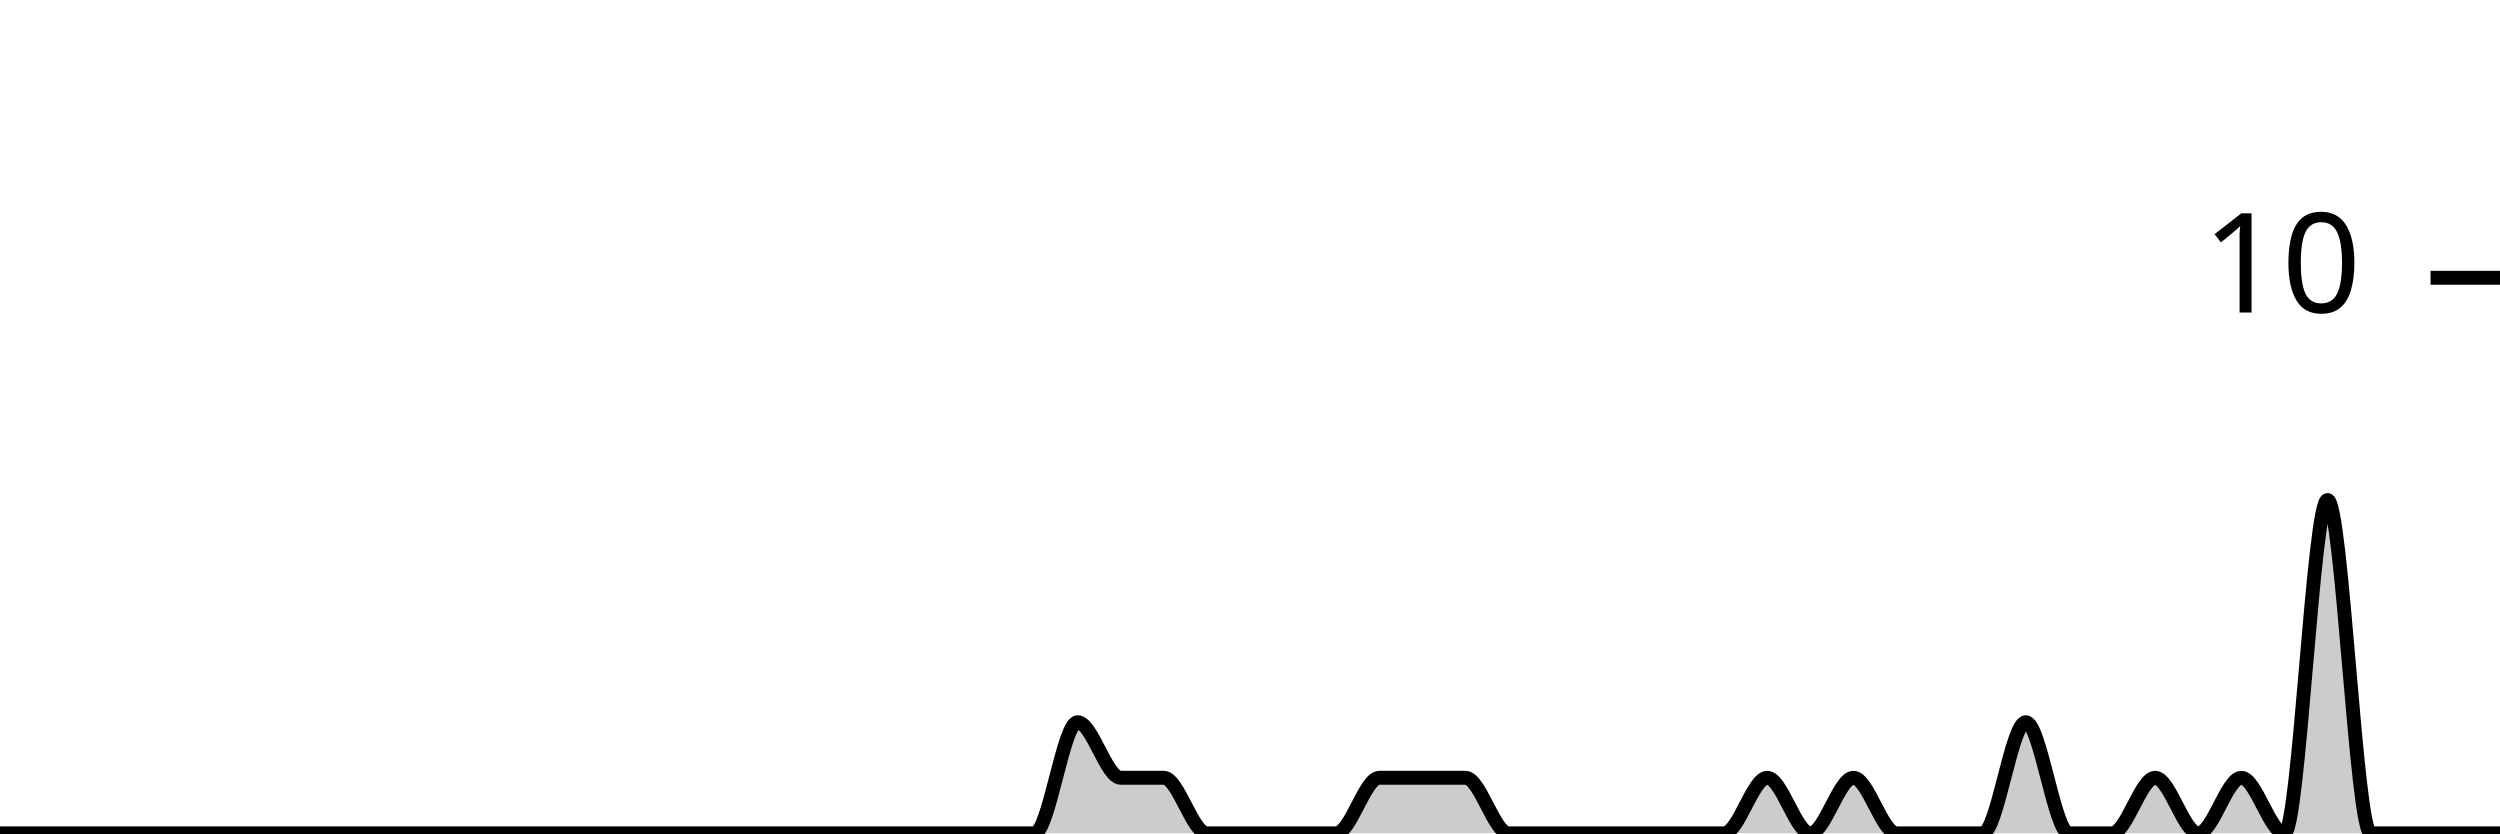
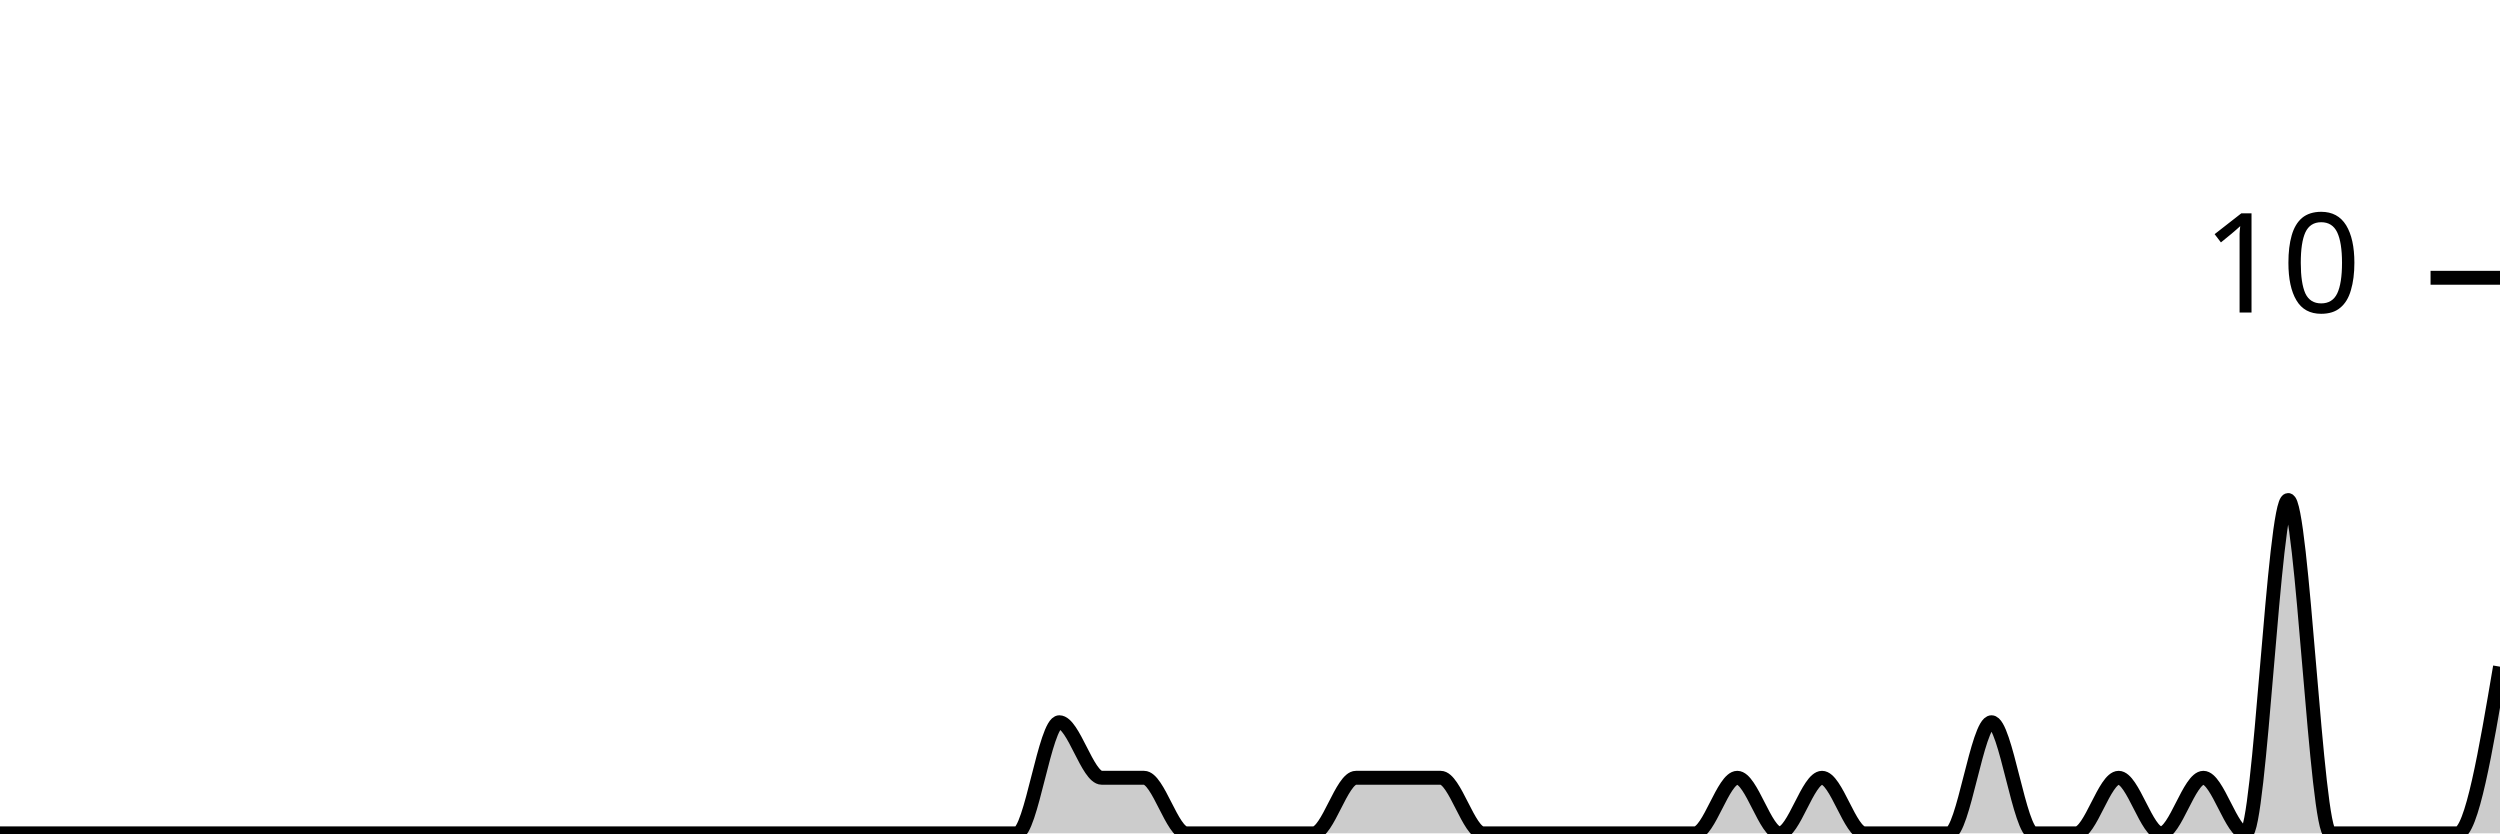
<svg xmlns="http://www.w3.org/2000/svg" viewBox="0 0 180 60">
  <g transform="translate(0,20)">
-     <path class="area" fill="rgba(0, 0, 0, 0.2)" d="M0,40C1.034,40,2.069,40,3.103,40C4.138,40,5.172,40,6.207,40C7.241,40,8.276,40,9.31,40C10.345,40,11.379,40,12.414,40C13.448,40,14.483,40,15.517,40C16.552,40,17.586,40,18.621,40C19.655,40,20.69,40,21.724,40C22.759,40,23.793,40,24.828,40C25.862,40,26.897,40,27.931,40C28.966,40,30,40,31.034,40C32.069,40,33.103,40,34.138,40C35.172,40,36.207,40,37.241,40C38.276,40,39.31,40,40.345,40C41.379,40,42.414,40,43.448,40C44.483,40,45.517,40,46.552,40C47.586,40,48.621,40,49.655,40C50.69,40,51.724,40,52.759,40C53.793,40,54.828,40,55.862,40C56.897,40,57.931,40,58.966,40C60,40,61.034,40,62.069,40C63.103,40,64.138,40,65.172,40C66.207,40,67.241,40,68.276,40C69.31,40,70.345,40,71.379,40C72.414,40,73.448,40,74.483,40C75.517,40,76.552,32,77.586,32C78.621,32,79.655,36,80.69,36C81.724,36,82.759,36,83.793,36C84.828,36,85.862,40,86.897,40C87.931,40,88.966,40,90,40C91.034,40,92.069,40,93.103,40C94.138,40,95.172,40,96.207,40C97.241,40,98.276,36,99.31,36C100.345,36,101.379,36,102.414,36C103.448,36,104.483,36,105.517,36C106.552,36,107.586,40,108.621,40C109.655,40,110.69,40,111.724,40C112.759,40,113.793,40,114.828,40C115.862,40,116.897,40,117.931,40C118.966,40,120,40,121.034,40C122.069,40,123.103,40,124.138,40C125.172,40,126.207,36,127.241,36C128.276,36,129.31,40,130.345,40C131.379,40,132.414,36,133.448,36C134.483,36,135.517,40,136.552,40C137.586,40,138.621,40,139.655,40C140.69,40,141.724,40,142.759,40C143.793,40,144.828,32,145.862,32C146.897,32,147.931,40,148.966,40C150,40,151.034,40,152.069,40C153.103,40,154.138,36,155.172,36C156.207,36,157.241,40,158.276,40C159.31,40,160.345,36,161.379,36C162.414,36,163.448,40,164.483,40C165.517,40,166.552,16,167.586,16C168.621,16,169.655,40,170.69,40C171.724,40,172.759,40,173.793,40C174.828,40,175.862,40,176.897,40C177.931,40,178.966,40,180,40L180,40C178.966,40,177.931,40,176.897,40C175.862,40,174.828,40,173.793,40C172.759,40,171.724,40,170.69,40C169.655,40,168.621,40,167.586,40C166.552,40,165.517,40,164.483,40C163.448,40,162.414,40,161.379,40C160.345,40,159.31,40,158.276,40C157.241,40,156.207,40,155.172,40C154.138,40,153.103,40,152.069,40C151.034,40,150,40,148.966,40C147.931,40,146.897,40,145.862,40C144.828,40,143.793,40,142.759,40C141.724,40,140.69,40,139.655,40C138.621,40,137.586,40,136.552,40C135.517,40,134.483,40,133.448,40C132.414,40,131.379,40,130.345,40C129.31,40,128.276,40,127.241,40C126.207,40,125.172,40,124.138,40C123.103,40,122.069,40,121.034,40C120,40,118.966,40,117.931,40C116.897,40,115.862,40,114.828,40C113.793,40,112.759,40,111.724,40C110.69,40,109.655,40,108.621,40C107.586,40,106.552,40,105.517,40C104.483,40,103.448,40,102.414,40C101.379,40,100.345,40,99.31,40C98.276,40,97.241,40,96.207,40C95.172,40,94.138,40,93.103,40C92.069,40,91.034,40,90,40C88.966,40,87.931,40,86.897,40C85.862,40,84.828,40,83.793,40C82.759,40,81.724,40,80.69,40C79.655,40,78.621,40,77.586,40C76.552,40,75.517,40,74.483,40C73.448,40,72.414,40,71.379,40C70.345,40,69.31,40,68.276,40C67.241,40,66.207,40,65.172,40C64.138,40,63.103,40,62.069,40C61.034,40,60,40,58.966,40C57.931,40,56.897,40,55.862,40C54.828,40,53.793,40,52.759,40C51.724,40,50.69,40,49.655,40C48.621,40,47.586,40,46.552,40C45.517,40,44.483,40,43.448,40C42.414,40,41.379,40,40.345,40C39.31,40,38.276,40,37.241,40C36.207,40,35.172,40,34.138,40C33.103,40,32.069,40,31.034,40C30,40,28.966,40,27.931,40C26.897,40,25.862,40,24.828,40C23.793,40,22.759,40,21.724,40C20.69,40,19.655,40,18.621,40C17.586,40,16.552,40,15.517,40C14.483,40,13.448,40,12.414,40C11.379,40,10.345,40,9.31,40C8.276,40,7.241,40,6.207,40C5.172,40,4.138,40,3.103,40C2.069,40,1.034,40,0,40Z" />
-     <path class="line" stroke="black" fill="none" d="M0,40C1.034,40,2.069,40,3.103,40C4.138,40,5.172,40,6.207,40C7.241,40,8.276,40,9.31,40C10.345,40,11.379,40,12.414,40C13.448,40,14.483,40,15.517,40C16.552,40,17.586,40,18.621,40C19.655,40,20.69,40,21.724,40C22.759,40,23.793,40,24.828,40C25.862,40,26.897,40,27.931,40C28.966,40,30,40,31.034,40C32.069,40,33.103,40,34.138,40C35.172,40,36.207,40,37.241,40C38.276,40,39.31,40,40.345,40C41.379,40,42.414,40,43.448,40C44.483,40,45.517,40,46.552,40C47.586,40,48.621,40,49.655,40C50.69,40,51.724,40,52.759,40C53.793,40,54.828,40,55.862,40C56.897,40,57.931,40,58.966,40C60,40,61.034,40,62.069,40C63.103,40,64.138,40,65.172,40C66.207,40,67.241,40,68.276,40C69.31,40,70.345,40,71.379,40C72.414,40,73.448,40,74.483,40C75.517,40,76.552,32,77.586,32C78.621,32,79.655,36,80.69,36C81.724,36,82.759,36,83.793,36C84.828,36,85.862,40,86.897,40C87.931,40,88.966,40,90,40C91.034,40,92.069,40,93.103,40C94.138,40,95.172,40,96.207,40C97.241,40,98.276,36,99.31,36C100.345,36,101.379,36,102.414,36C103.448,36,104.483,36,105.517,36C106.552,36,107.586,40,108.621,40C109.655,40,110.69,40,111.724,40C112.759,40,113.793,40,114.828,40C115.862,40,116.897,40,117.931,40C118.966,40,120,40,121.034,40C122.069,40,123.103,40,124.138,40C125.172,40,126.207,36,127.241,36C128.276,36,129.31,40,130.345,40C131.379,40,132.414,36,133.448,36C134.483,36,135.517,40,136.552,40C137.586,40,138.621,40,139.655,40C140.69,40,141.724,40,142.759,40C143.793,40,144.828,32,145.862,32C146.897,32,147.931,40,148.966,40C150,40,151.034,40,152.069,40C153.103,40,154.138,36,155.172,36C156.207,36,157.241,40,158.276,40C159.31,40,160.345,36,161.379,36C162.414,36,163.448,40,164.483,40C165.517,40,166.552,16,167.586,16C168.621,16,169.655,40,170.69,40C171.724,40,172.759,40,173.793,40C174.828,40,175.862,40,176.897,40C177.931,40,178.966,40,180,40" />
+     <path class="area" fill="rgba(0, 0, 0, 0.2)" d="M0,40C1.017,40,2.034,40,3.051,40C4.068,40,5.085,40,6.102,40C7.119,40,8.136,40,9.153,40C10.169,40,11.186,40,12.203,40C13.22,40,14.237,40,15.254,40C16.271,40,17.288,40,18.305,40C19.322,40,20.339,40,21.356,40C22.373,40,23.39,40,24.407,40C25.424,40,26.441,40,27.458,40C28.475,40,29.492,40,30.508,40C31.525,40,32.542,40,33.559,40C34.576,40,35.593,40,36.61,40C37.627,40,38.644,40,39.661,40C40.678,40,41.695,40,42.712,40C43.729,40,44.746,40,45.763,40C46.78,40,47.797,40,48.814,40C49.831,40,50.847,40,51.864,40C52.881,40,53.898,40,54.915,40C55.932,40,56.949,40,57.966,40C58.983,40,60,40,61.017,40C62.034,40,63.051,40,64.068,40C65.085,40,66.102,40,67.119,40C68.136,40,69.153,40,70.169,40C71.186,40,72.203,40,73.22,40C74.237,40,75.254,32,76.271,32C77.288,32,78.305,36,79.322,36C80.339,36,81.356,36,82.373,36C83.39,36,84.407,40,85.424,40C86.441,40,87.458,40,88.475,40C89.492,40,90.508,40,91.525,40C92.542,40,93.559,40,94.576,40C95.593,40,96.61,36,97.627,36C98.644,36,99.661,36,100.678,36C101.695,36,102.712,36,103.729,36C104.746,36,105.763,40,106.78,40C107.797,40,108.814,40,109.831,40C110.847,40,111.864,40,112.881,40C113.898,40,114.915,40,115.932,40C116.949,40,117.966,40,118.983,40C120,40,121.017,40,122.034,40C123.051,40,124.068,36,125.085,36C126.102,36,127.119,40,128.136,40C129.153,40,130.169,36,131.186,36C132.203,36,133.22,40,134.237,40C135.254,40,136.271,40,137.288,40C138.305,40,139.322,40,140.339,40C141.356,40,142.373,32,143.39,32C144.407,32,145.424,40,146.441,40C147.458,40,148.475,40,149.492,40C150.508,40,151.525,36,152.542,36C153.559,36,154.576,40,155.593,40C156.61,40,157.627,36,158.644,36C159.661,36,160.678,40,161.695,40C162.712,40,163.729,16,164.746,16C165.763,16,166.78,40,167.797,40C168.814,40,169.831,40,170.847,40C171.864,40,172.881,40,173.898,40C174.915,40,175.932,40,176.949,40C177.966,40,178.983,34,180,28L180,40C178.983,40,177.966,40,176.949,40C175.932,40,174.915,40,173.898,40C172.881,40,171.864,40,170.847,40C169.831,40,168.814,40,167.797,40C166.78,40,165.763,40,164.746,40C163.729,40,162.712,40,161.695,40C160.678,40,159.661,40,158.644,40C157.627,40,156.61,40,155.593,40C154.576,40,153.559,40,152.542,40C151.525,40,150.508,40,149.492,40C148.475,40,147.458,40,146.441,40C145.424,40,144.407,40,143.39,40C142.373,40,141.356,40,140.339,40C139.322,40,138.305,40,137.288,40C136.271,40,135.254,40,134.237,40C133.22,40,132.203,40,131.186,40C130.169,40,129.153,40,128.136,40C127.119,40,126.102,40,125.085,40C124.068,40,123.051,40,122.034,40C121.017,40,120,40,118.983,40C117.966,40,116.949,40,115.932,40C114.915,40,113.898,40,112.881,40C111.864,40,110.847,40,109.831,40C108.814,40,107.797,40,106.78,40C105.763,40,104.746,40,103.729,40C102.712,40,101.695,40,100.678,40C99.661,40,98.644,40,97.627,40C96.61,40,95.593,40,94.576,40C93.559,40,92.542,40,91.525,40C90.508,40,89.492,40,88.475,40C87.458,40,86.441,40,85.424,40C84.407,40,83.39,40,82.373,40C81.356,40,80.339,40,79.322,40C78.305,40,77.288,40,76.271,40C75.254,40,74.237,40,73.22,40C72.203,40,71.186,40,70.169,40C69.153,40,68.136,40,67.119,40C66.102,40,65.085,40,64.068,40C63.051,40,62.034,40,61.017,40C60,40,58.983,40,57.966,40C56.949,40,55.932,40,54.915,40C53.898,40,52.881,40,51.864,40C50.847,40,49.831,40,48.814,40C47.797,40,46.78,40,45.763,40C44.746,40,43.729,40,42.712,40C41.695,40,40.678,40,39.661,40C38.644,40,37.627,40,36.61,40C35.593,40,34.576,40,33.559,40C32.542,40,31.525,40,30.508,40C29.492,40,28.475,40,27.458,40C26.441,40,25.424,40,24.407,40C23.39,40,22.373,40,21.356,40C20.339,40,19.322,40,18.305,40C17.288,40,16.271,40,15.254,40C14.237,40,13.22,40,12.203,40C11.186,40,10.169,40,9.153,40C8.136,40,7.119,40,6.102,40C5.085,40,4.068,40,3.051,40C2.034,40,1.017,40,0,40Z" />
+     <path class="line" stroke="black" fill="none" d="M0,40C1.017,40,2.034,40,3.051,40C4.068,40,5.085,40,6.102,40C7.119,40,8.136,40,9.153,40C10.169,40,11.186,40,12.203,40C13.22,40,14.237,40,15.254,40C16.271,40,17.288,40,18.305,40C19.322,40,20.339,40,21.356,40C22.373,40,23.39,40,24.407,40C25.424,40,26.441,40,27.458,40C28.475,40,29.492,40,30.508,40C31.525,40,32.542,40,33.559,40C34.576,40,35.593,40,36.61,40C37.627,40,38.644,40,39.661,40C40.678,40,41.695,40,42.712,40C43.729,40,44.746,40,45.763,40C46.78,40,47.797,40,48.814,40C49.831,40,50.847,40,51.864,40C52.881,40,53.898,40,54.915,40C55.932,40,56.949,40,57.966,40C58.983,40,60,40,61.017,40C62.034,40,63.051,40,64.068,40C65.085,40,66.102,40,67.119,40C68.136,40,69.153,40,70.169,40C71.186,40,72.203,40,73.22,40C74.237,40,75.254,32,76.271,32C77.288,32,78.305,36,79.322,36C80.339,36,81.356,36,82.373,36C83.39,36,84.407,40,85.424,40C86.441,40,87.458,40,88.475,40C89.492,40,90.508,40,91.525,40C92.542,40,93.559,40,94.576,40C95.593,40,96.61,36,97.627,36C98.644,36,99.661,36,100.678,36C101.695,36,102.712,36,103.729,36C104.746,36,105.763,40,106.78,40C107.797,40,108.814,40,109.831,40C110.847,40,111.864,40,112.881,40C113.898,40,114.915,40,115.932,40C116.949,40,117.966,40,118.983,40C120,40,121.017,40,122.034,40C123.051,40,124.068,36,125.085,36C126.102,36,127.119,40,128.136,40C129.153,40,130.169,36,131.186,36C132.203,36,133.22,40,134.237,40C135.254,40,136.271,40,137.288,40C138.305,40,139.322,40,140.339,40C141.356,40,142.373,32,143.39,32C144.407,32,145.424,40,146.441,40C147.458,40,148.475,40,149.492,40C150.508,40,151.525,36,152.542,36C153.559,36,154.576,40,155.593,40C156.61,40,157.627,36,158.644,36C159.661,36,160.678,40,161.695,40C162.712,40,163.729,16,164.746,16C165.763,16,166.78,40,167.797,40C168.814,40,169.831,40,170.847,40C171.864,40,172.881,40,173.898,40C174.915,40,175.932,40,176.949,40C177.966,40,178.983,34,180,28" />
    <path class="axis-ceiling" stroke-width="1" stroke="black" fill="none" d="M175,0L180,0" />
    <text class="axis-ceiling-label" font-family="sans-serif" text-anchor="end" font-size="10px" x="170" y="2.5">10</text>
  </g>
</svg>
